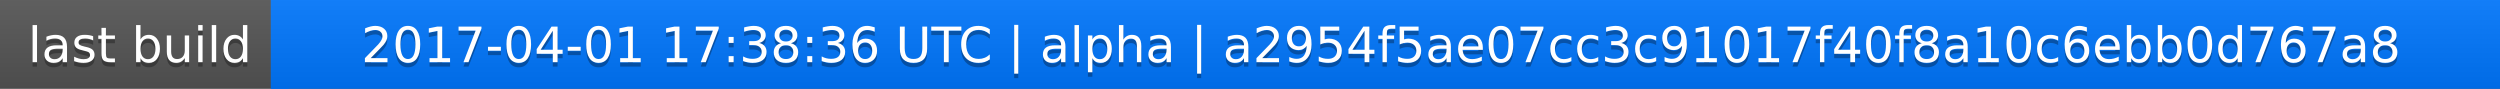
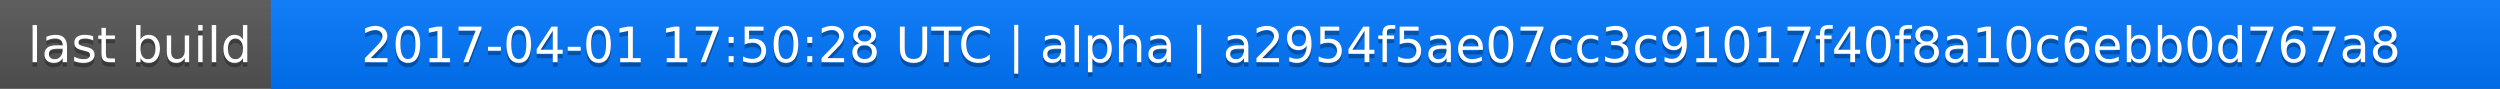
<svg xmlns="http://www.w3.org/2000/svg" width="563" height="20">
  <linearGradient id="a" x2="0" y2="100%">
    <stop offset="0" stop-color="#bbb" stop-opacity=".1" />
    <stop offset="1" stop-opacity=".1" />
  </linearGradient>
  <rect rx="0" width="563" height="20" fill="#555" />
  <rect rx="0" x="61" width="502" height="20" fill="#07f" />
  <path fill="#07f" d="M61 0h4v20h-4z" />
  <rect rx="0" width="563" height="20" fill="url(#a)" />
  <g fill="#fff" text-anchor="middle" font-family="DejaVu Sans,Verdana,Geneva,sans-serif" font-size="11">
    <text x="31.5" y="15" fill="#010101" fill-opacity=".3">last build</text>
    <text x="31.5" y="14">last build</text>
-     <text x="311" y="15" fill="#010101" fill-opacity=".3">2017-04-01 17:38:36 UTC | alpha | a2954f5ae07cc3c91017f40f8a10c6ebb0d767a8</text>
-     <text x="311" y="14">2017-04-01 17:38:36 UTC | alpha | a2954f5ae07cc3c91017f40f8a10c6ebb0d767a8</text>
+     <text x="311" y="15" fill="#010101" fill-opacity=".3">2017-04-01 17:50:28 UTC | alpha | a2954f5ae07cc3c91017f40f8a10c6ebb0d767a8</text>
+     <text x="311" y="14">2017-04-01 17:50:28 UTC | alpha | a2954f5ae07cc3c91017f40f8a10c6ebb0d767a8</text>
  </g>
</svg>
